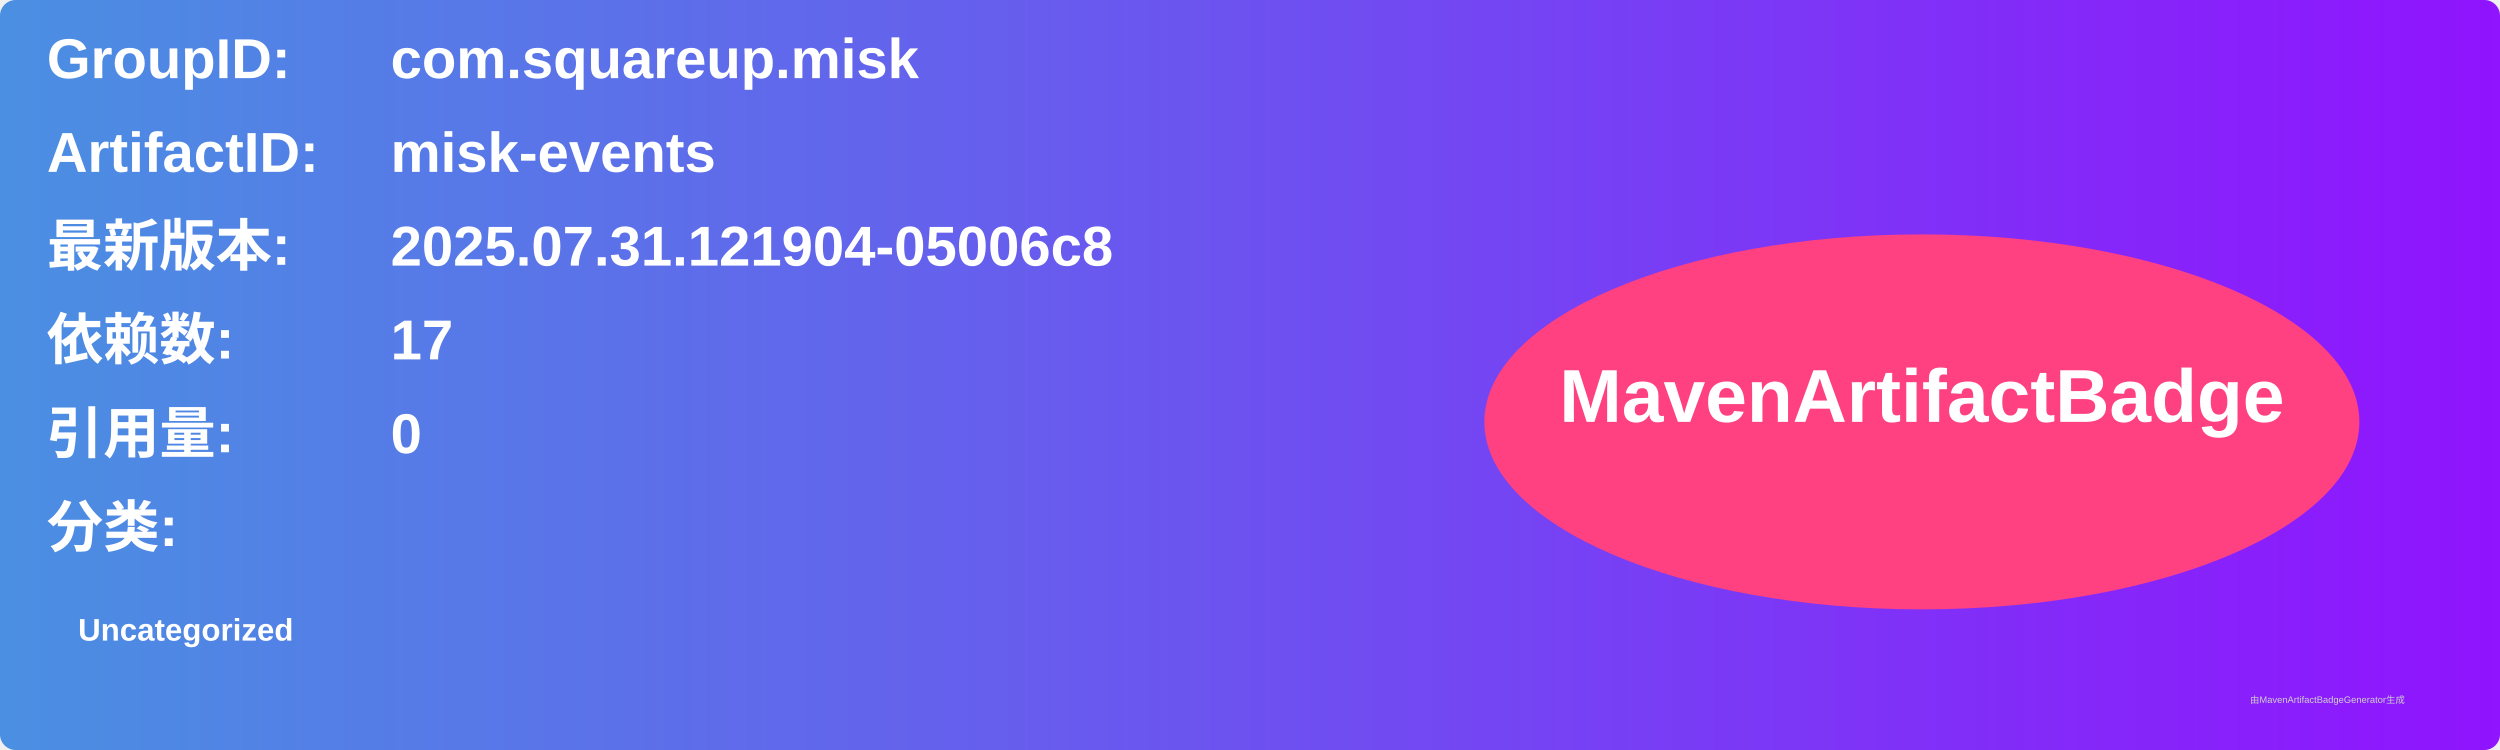
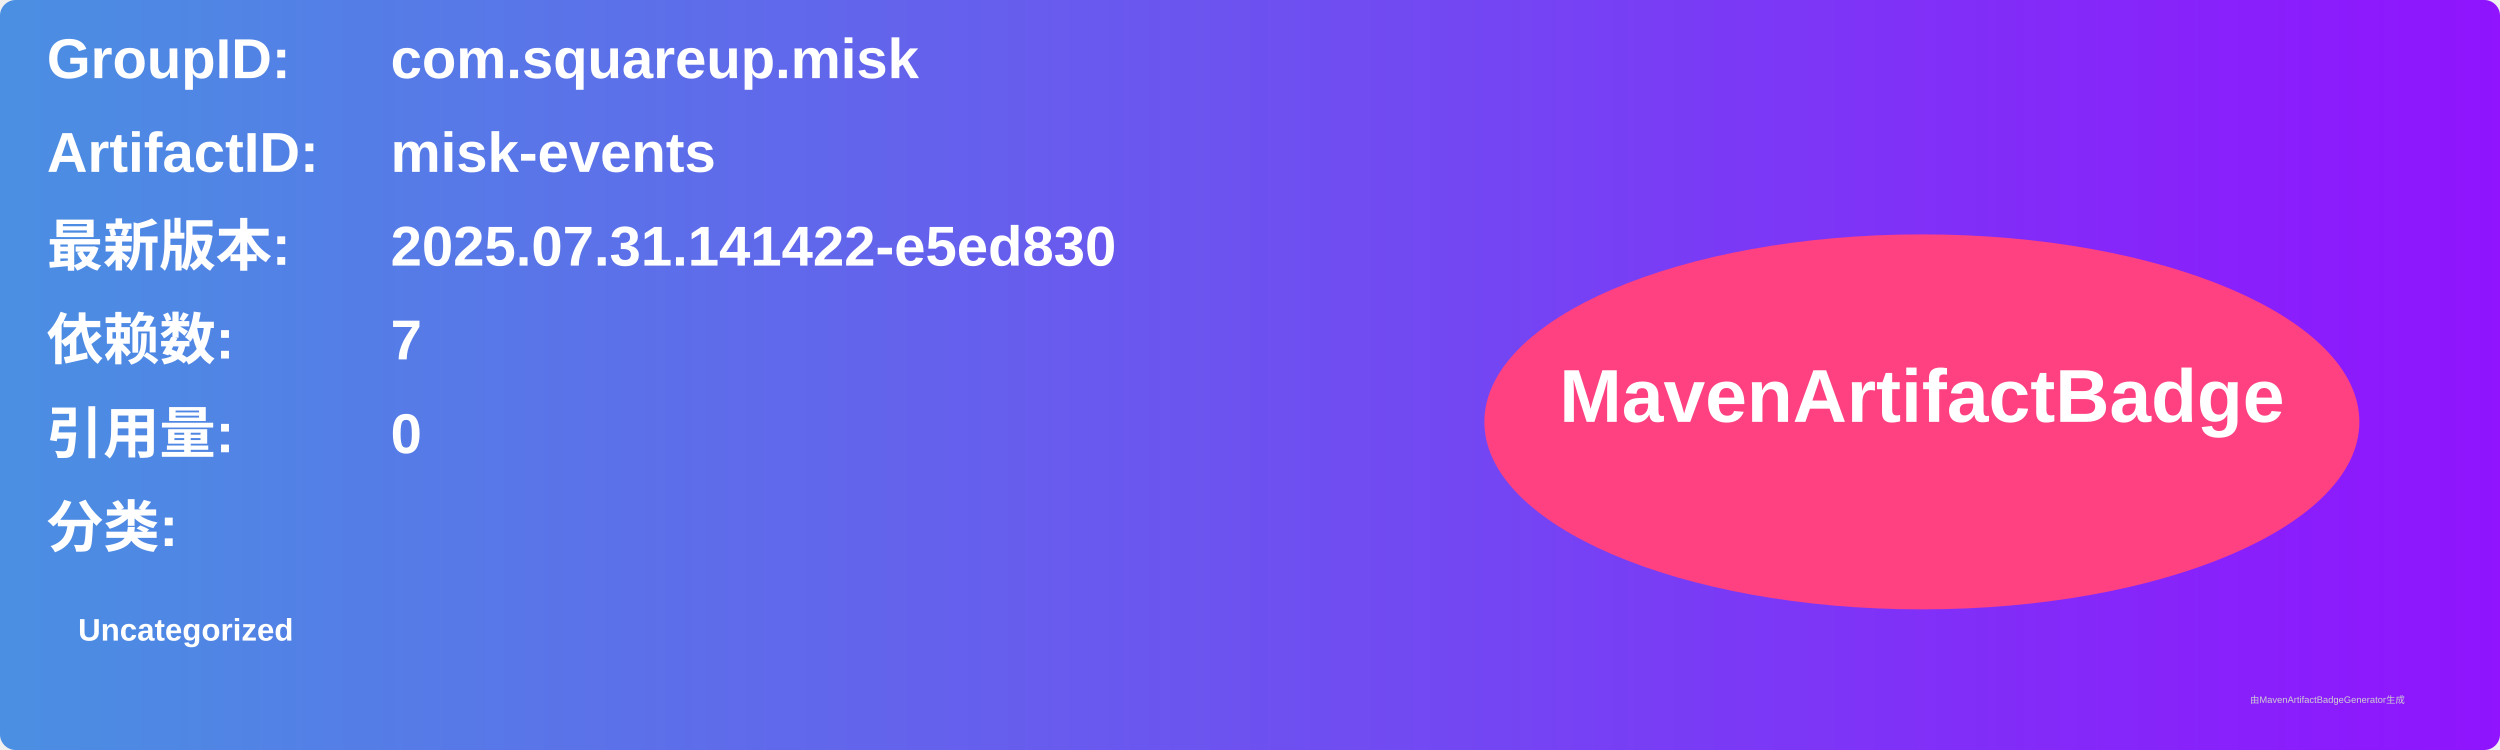
<svg xmlns="http://www.w3.org/2000/svg" width="800" height="240" viewBox="0 0 800 240">
  <linearGradient id="grad" x1="0%" y1="0%" x2="100%" y2="0%">
    <stop offset="0%" stop-color="#4a90e2" />
    <stop offset="100%" stop-color="#9013fe" />
  </linearGradient>
  <rect width="100%" height="100%" rx="5" ry="5" fill="url(#grad)" />
  <g transform="translate(15, 15)">
    <text x="0" y="10" font-family="Arial" font-size="18" fill="white" font-weight="bold" width="260">GroupID:</text>
    <text x="110" y="10" font-family="Arial" font-size="18" fill="white" font-weight="bold" width="460">com.squareup.misk</text>
    <text x="0" y="40" font-family="Arial" font-size="18" fill="white" font-weight="bold" width="260">ArtifactID:</text>
    <text x="110" y="40" font-family="Arial" font-size="18" fill="white" font-weight="bold" width="460">misk-events</text>
    <text x="0" y="70" font-family="Arial" font-size="18" fill="white" font-weight="bold">最新版本:</text>
    <text x="110" y="70" font-family="Arial" font-size="18" fill="white" font-weight="bold">
-       <tspan font-weight="bold">2025.07.31.121904-05006c8</tspan>
+       <tspan font-weight="bold">2025.07.31.141422-e5ed830</tspan>
    </text>
    <text x="0" y="100" font-family="Arial" font-size="18" fill="white" font-weight="bold">依赖数: </text>
    <text x="110" y="100" font-family="Arial" font-size="18" fill="white">
-       <tspan font-weight="bold">17</tspan>
+       <tspan font-weight="bold">7</tspan>
    </text>
    <text x="0" y="130" font-family="Arial" font-size="18" fill="white" font-weight="bold">引用量: </text>
    <text x="110" y="130" font-family="Arial" font-size="18" fill="white">
      <tspan font-weight="bold">0</tspan>
    </text>
    <text x="0" y="160" font-family="Arial" font-size="18" fill="white" font-weight="bold">分类:</text>
    <text x="10" y="190" font-family="Arial" font-size="10" fill="white">
      <tspan font-weight="bold">Uncategorized</tspan>
    </text>
    <ellipse cx="600" cy="120" rx="140" ry="60" fill="#ff4081" />
    <text x="600" y="120" text-anchor="middle" font-family="Arial" font-size="24" fill="white" font-weight="bold">MavenArtifactBadge</text>
  </g>
  <text x="720" y="225" font-family="Arial" font-size="3" fill="#d0d0d0">由MavenArtifactBadgeGenerator生成</text>
</svg>
